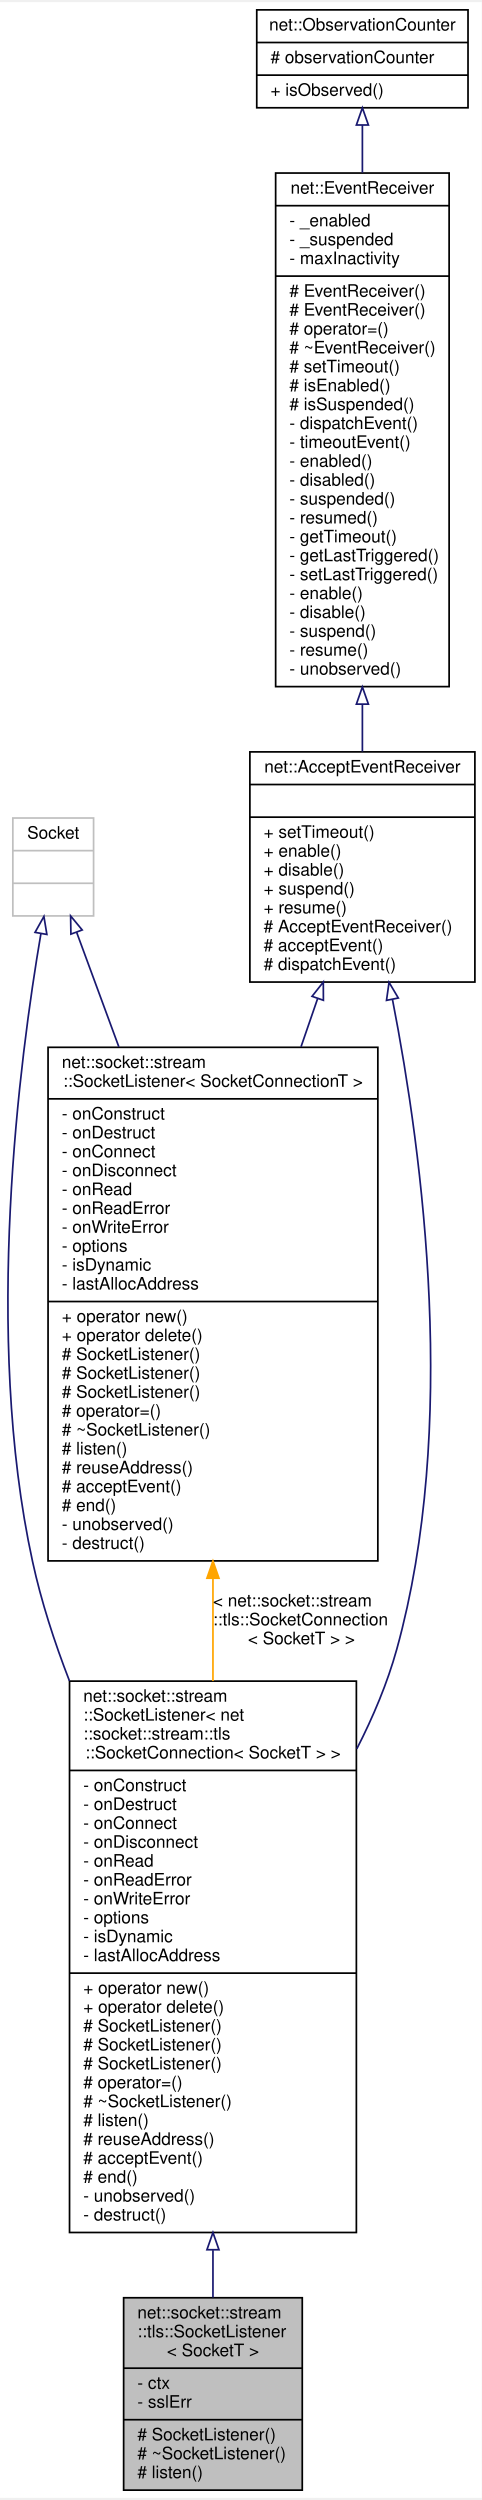
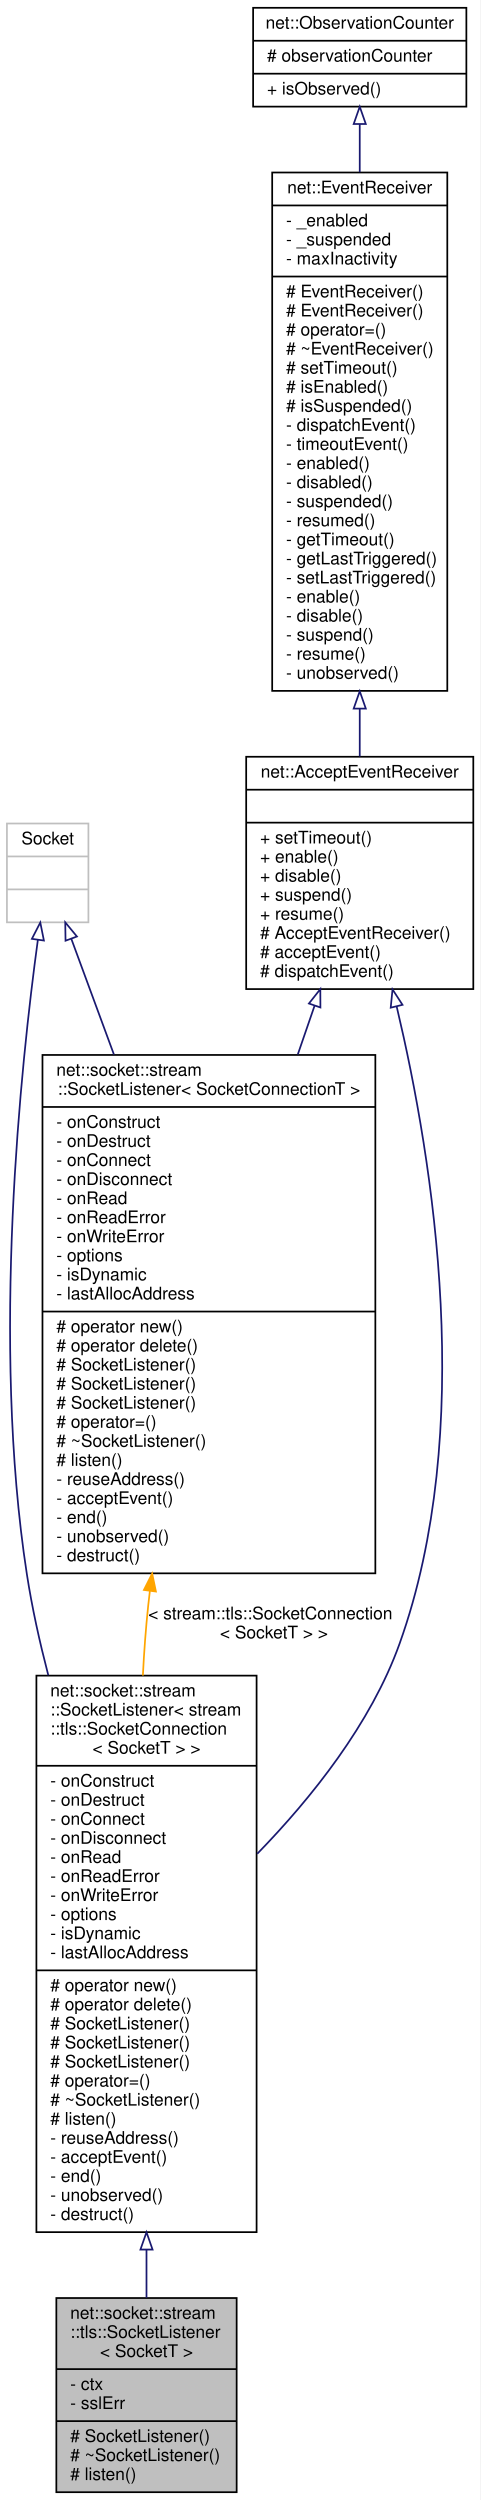
- <svg xmlns="http://www.w3.org/2000/svg" xmlns:xlink="http://www.w3.org/1999/xlink" width="280pt" height="1453pt" viewBox="0.00 0.00 280.48 1453.00">
-   <g id="graph0" class="graph" transform="scale(1 1) rotate(0) translate(4 1449)">
-     <polygon fill="white" stroke="transparent" points="-4,4 -4,-1449 276.48,-1449 276.48,4 -4,4" />
+ <svg xmlns="http://www.w3.org/2000/svg" xmlns:xlink="http://www.w3.org/1999/xlink" width="277pt" height="1442pt" viewBox="0.00 0.00 277.00 1442.00">
+   <g id="graph0" class="graph" transform="scale(1 1) rotate(0) translate(4 1438)">
+     <polygon fill="white" stroke="transparent" points="-4,4 -4,-1438 273,-1438 273,4 -4,4" />
    <g id="node1" class="node">
      <g id="a_node1">
        <a xlink:title=" ">
-           <polygon fill="#bfbfbf" stroke="black" points="67.98,-0.5 67.98,-112.5 171.98,-112.5 171.98,-0.5 67.98,-0.5" />
-           <text text-anchor="start" x="75.98" y="-100.5" font-family="Helvetica,sans-Serif" font-size="10.00">net::socket::stream</text>
-           <text text-anchor="start" x="75.98" y="-89.5" font-family="Helvetica,sans-Serif" font-size="10.00">::tls::SocketListener</text>
-           <text text-anchor="middle" x="119.98" y="-78.5" font-family="Helvetica,sans-Serif" font-size="10.00">&lt; SocketT &gt;</text>
-           <polyline fill="none" stroke="black" points="67.98,-71.5 171.98,-71.5 " />
-           <text text-anchor="start" x="75.98" y="-59.5" font-family="Helvetica,sans-Serif" font-size="10.00">- ctx</text>
-           <text text-anchor="start" x="75.98" y="-48.5" font-family="Helvetica,sans-Serif" font-size="10.00">- sslErr</text>
-           <polyline fill="none" stroke="black" points="67.98,-41.5 171.98,-41.5 " />
-           <text text-anchor="start" x="75.98" y="-29.5" font-family="Helvetica,sans-Serif" font-size="10.00"># SocketListener()</text>
-           <text text-anchor="start" x="75.98" y="-18.5" font-family="Helvetica,sans-Serif" font-size="10.00"># ~SocketListener()</text>
-           <text text-anchor="start" x="75.98" y="-7.5" font-family="Helvetica,sans-Serif" font-size="10.00"># listen()</text>
+           <polygon fill="#bfbfbf" stroke="black" points="28.5,-0.5 28.5,-112.5 132.5,-112.5 132.5,-0.5 28.5,-0.5" />
+           <text text-anchor="start" x="36.5" y="-100.5" font-family="Helvetica,sans-Serif" font-size="10.00">net::socket::stream</text>
+           <text text-anchor="start" x="36.5" y="-89.5" font-family="Helvetica,sans-Serif" font-size="10.00">::tls::SocketListener</text>
+           <text text-anchor="middle" x="80.5" y="-78.5" font-family="Helvetica,sans-Serif" font-size="10.00">&lt; SocketT &gt;</text>
+           <polyline fill="none" stroke="black" points="28.5,-71.5 132.5,-71.5 " />
+           <text text-anchor="start" x="36.5" y="-59.5" font-family="Helvetica,sans-Serif" font-size="10.00">- ctx</text>
+           <text text-anchor="start" x="36.5" y="-48.5" font-family="Helvetica,sans-Serif" font-size="10.00">- sslErr</text>
+           <polyline fill="none" stroke="black" points="28.5,-41.5 132.5,-41.5 " />
+           <text text-anchor="start" x="36.5" y="-29.5" font-family="Helvetica,sans-Serif" font-size="10.00"># SocketListener()</text>
+           <text text-anchor="start" x="36.5" y="-18.5" font-family="Helvetica,sans-Serif" font-size="10.00"># ~SocketListener()</text>
+           <text text-anchor="start" x="36.5" y="-7.5" font-family="Helvetica,sans-Serif" font-size="10.00"># listen()</text>
        </a>
      </g>
    </g>
    <g id="node2" class="node">
      <g id="a_node2">
        <a xlink:href="classnet_1_1socket_1_1stream_1_1_socket_listener.html" target="_top" xlink:title=" ">
-           <polygon fill="white" stroke="black" points="36.48,-150.5 36.48,-471.5 203.48,-471.5 203.48,-150.5 36.48,-150.5" />
-           <text text-anchor="start" x="44.48" y="-459.5" font-family="Helvetica,sans-Serif" font-size="10.00">net::socket::stream</text>
-           <text text-anchor="start" x="44.48" y="-448.5" font-family="Helvetica,sans-Serif" font-size="10.00">::SocketListener&lt; net</text>
-           <text text-anchor="start" x="44.48" y="-437.5" font-family="Helvetica,sans-Serif" font-size="10.00">::socket::stream::tls</text>
-           <text text-anchor="middle" x="119.98" y="-426.5" font-family="Helvetica,sans-Serif" font-size="10.00">::SocketConnection&lt; SocketT &gt; &gt;</text>
-           <polyline fill="none" stroke="black" points="36.48,-419.5 203.48,-419.5 " />
-           <text text-anchor="start" x="44.48" y="-407.5" font-family="Helvetica,sans-Serif" font-size="10.00">- onConstruct</text>
-           <text text-anchor="start" x="44.48" y="-396.5" font-family="Helvetica,sans-Serif" font-size="10.00">- onDestruct</text>
-           <text text-anchor="start" x="44.48" y="-385.5" font-family="Helvetica,sans-Serif" font-size="10.00">- onConnect</text>
-           <text text-anchor="start" x="44.48" y="-374.5" font-family="Helvetica,sans-Serif" font-size="10.00">- onDisconnect</text>
-           <text text-anchor="start" x="44.48" y="-363.5" font-family="Helvetica,sans-Serif" font-size="10.00">- onRead</text>
-           <text text-anchor="start" x="44.48" y="-352.5" font-family="Helvetica,sans-Serif" font-size="10.00">- onReadError</text>
-           <text text-anchor="start" x="44.48" y="-341.5" font-family="Helvetica,sans-Serif" font-size="10.00">- onWriteError</text>
-           <text text-anchor="start" x="44.48" y="-330.5" font-family="Helvetica,sans-Serif" font-size="10.00">- options</text>
-           <text text-anchor="start" x="44.48" y="-319.5" font-family="Helvetica,sans-Serif" font-size="10.00">- isDynamic</text>
-           <text text-anchor="start" x="44.48" y="-308.5" font-family="Helvetica,sans-Serif" font-size="10.00">- lastAllocAddress</text>
-           <polyline fill="none" stroke="black" points="36.48,-301.5 203.48,-301.5 " />
-           <text text-anchor="start" x="44.48" y="-289.5" font-family="Helvetica,sans-Serif" font-size="10.00">+ operator new()</text>
-           <text text-anchor="start" x="44.48" y="-278.5" font-family="Helvetica,sans-Serif" font-size="10.00">+ operator delete()</text>
-           <text text-anchor="start" x="44.48" y="-267.5" font-family="Helvetica,sans-Serif" font-size="10.00"># SocketListener()</text>
-           <text text-anchor="start" x="44.48" y="-256.5" font-family="Helvetica,sans-Serif" font-size="10.00"># SocketListener()</text>
-           <text text-anchor="start" x="44.48" y="-245.5" font-family="Helvetica,sans-Serif" font-size="10.00"># SocketListener()</text>
-           <text text-anchor="start" x="44.48" y="-234.5" font-family="Helvetica,sans-Serif" font-size="10.00"># operator=()</text>
-           <text text-anchor="start" x="44.48" y="-223.5" font-family="Helvetica,sans-Serif" font-size="10.00"># ~SocketListener()</text>
-           <text text-anchor="start" x="44.48" y="-212.5" font-family="Helvetica,sans-Serif" font-size="10.00"># listen()</text>
-           <text text-anchor="start" x="44.48" y="-201.5" font-family="Helvetica,sans-Serif" font-size="10.00"># reuseAddress()</text>
-           <text text-anchor="start" x="44.48" y="-190.5" font-family="Helvetica,sans-Serif" font-size="10.00"># acceptEvent()</text>
-           <text text-anchor="start" x="44.48" y="-179.5" font-family="Helvetica,sans-Serif" font-size="10.00"># end()</text>
-           <text text-anchor="start" x="44.48" y="-168.5" font-family="Helvetica,sans-Serif" font-size="10.00">- unobserved()</text>
-           <text text-anchor="start" x="44.48" y="-157.5" font-family="Helvetica,sans-Serif" font-size="10.00">- destruct()</text>
+           <polygon fill="white" stroke="black" points="17,-150.5 17,-471.5 144,-471.5 144,-150.5 17,-150.5" />
+           <text text-anchor="start" x="25" y="-459.5" font-family="Helvetica,sans-Serif" font-size="10.00">net::socket::stream</text>
+           <text text-anchor="start" x="25" y="-448.5" font-family="Helvetica,sans-Serif" font-size="10.00">::SocketListener&lt; stream</text>
+           <text text-anchor="start" x="25" y="-437.5" font-family="Helvetica,sans-Serif" font-size="10.00">::tls::SocketConnection</text>
+           <text text-anchor="middle" x="80.5" y="-426.5" font-family="Helvetica,sans-Serif" font-size="10.00">&lt; SocketT &gt; &gt;</text>
+           <polyline fill="none" stroke="black" points="17,-419.5 144,-419.5 " />
+           <text text-anchor="start" x="25" y="-407.5" font-family="Helvetica,sans-Serif" font-size="10.00">- onConstruct</text>
+           <text text-anchor="start" x="25" y="-396.5" font-family="Helvetica,sans-Serif" font-size="10.00">- onDestruct</text>
+           <text text-anchor="start" x="25" y="-385.5" font-family="Helvetica,sans-Serif" font-size="10.00">- onConnect</text>
+           <text text-anchor="start" x="25" y="-374.5" font-family="Helvetica,sans-Serif" font-size="10.00">- onDisconnect</text>
+           <text text-anchor="start" x="25" y="-363.5" font-family="Helvetica,sans-Serif" font-size="10.00">- onRead</text>
+           <text text-anchor="start" x="25" y="-352.5" font-family="Helvetica,sans-Serif" font-size="10.00">- onReadError</text>
+           <text text-anchor="start" x="25" y="-341.5" font-family="Helvetica,sans-Serif" font-size="10.00">- onWriteError</text>
+           <text text-anchor="start" x="25" y="-330.5" font-family="Helvetica,sans-Serif" font-size="10.00">- options</text>
+           <text text-anchor="start" x="25" y="-319.5" font-family="Helvetica,sans-Serif" font-size="10.00">- isDynamic</text>
+           <text text-anchor="start" x="25" y="-308.5" font-family="Helvetica,sans-Serif" font-size="10.00">- lastAllocAddress</text>
+           <polyline fill="none" stroke="black" points="17,-301.5 144,-301.5 " />
+           <text text-anchor="start" x="25" y="-289.5" font-family="Helvetica,sans-Serif" font-size="10.00"># operator new()</text>
+           <text text-anchor="start" x="25" y="-278.5" font-family="Helvetica,sans-Serif" font-size="10.00"># operator delete()</text>
+           <text text-anchor="start" x="25" y="-267.5" font-family="Helvetica,sans-Serif" font-size="10.00"># SocketListener()</text>
+           <text text-anchor="start" x="25" y="-256.5" font-family="Helvetica,sans-Serif" font-size="10.00"># SocketListener()</text>
+           <text text-anchor="start" x="25" y="-245.5" font-family="Helvetica,sans-Serif" font-size="10.00"># SocketListener()</text>
+           <text text-anchor="start" x="25" y="-234.5" font-family="Helvetica,sans-Serif" font-size="10.00"># operator=()</text>
+           <text text-anchor="start" x="25" y="-223.5" font-family="Helvetica,sans-Serif" font-size="10.00"># ~SocketListener()</text>
+           <text text-anchor="start" x="25" y="-212.5" font-family="Helvetica,sans-Serif" font-size="10.00"># listen()</text>
+           <text text-anchor="start" x="25" y="-201.5" font-family="Helvetica,sans-Serif" font-size="10.00">- reuseAddress()</text>
+           <text text-anchor="start" x="25" y="-190.5" font-family="Helvetica,sans-Serif" font-size="10.00">- acceptEvent()</text>
+           <text text-anchor="start" x="25" y="-179.5" font-family="Helvetica,sans-Serif" font-size="10.00">- end()</text>
+           <text text-anchor="start" x="25" y="-168.5" font-family="Helvetica,sans-Serif" font-size="10.00">- unobserved()</text>
+           <text text-anchor="start" x="25" y="-157.5" font-family="Helvetica,sans-Serif" font-size="10.00">- destruct()</text>
        </a>
      </g>
    </g>
    <g id="edge1" class="edge">
-       <path fill="none" stroke="midnightblue" d="M119.98,-140.24C119.98,-130.56 119.98,-121.28 119.98,-112.65" />
-       <polygon fill="none" stroke="midnightblue" points="116.48,-140.45 119.98,-150.45 123.48,-140.45 116.48,-140.45" />
+       <path fill="none" stroke="midnightblue" d="M80.5,-140.24C80.5,-130.56 80.5,-121.28 80.5,-112.65" />
+       <polygon fill="none" stroke="midnightblue" points="77,-140.45 80.5,-150.45 84,-140.45 77,-140.45" />
    </g>
    <g id="node3" class="node">
      <g id="a_node3">
        <a xlink:href="classnet_1_1_accept_event_receiver.html" target="_top" xlink:title=" ">
-           <polygon fill="white" stroke="black" points="141.48,-878.5 141.48,-1012.5 272.48,-1012.5 272.48,-878.5 141.48,-878.5" />
-           <text text-anchor="middle" x="206.98" y="-1000.5" font-family="Helvetica,sans-Serif" font-size="10.00">net::AcceptEventReceiver</text>
-           <polyline fill="none" stroke="black" points="141.48,-993.5 272.48,-993.5 " />
-           <text text-anchor="middle" x="206.98" y="-981.5" font-family="Helvetica,sans-Serif" font-size="10.00"> </text>
-           <polyline fill="none" stroke="black" points="141.48,-974.5 272.48,-974.5 " />
-           <text text-anchor="start" x="149.48" y="-962.5" font-family="Helvetica,sans-Serif" font-size="10.00">+ setTimeout()</text>
-           <text text-anchor="start" x="149.48" y="-951.5" font-family="Helvetica,sans-Serif" font-size="10.00">+ enable()</text>
-           <text text-anchor="start" x="149.48" y="-940.5" font-family="Helvetica,sans-Serif" font-size="10.00">+ disable()</text>
-           <text text-anchor="start" x="149.48" y="-929.5" font-family="Helvetica,sans-Serif" font-size="10.00">+ suspend()</text>
-           <text text-anchor="start" x="149.48" y="-918.5" font-family="Helvetica,sans-Serif" font-size="10.00">+ resume()</text>
-           <text text-anchor="start" x="149.48" y="-907.5" font-family="Helvetica,sans-Serif" font-size="10.00"># AcceptEventReceiver()</text>
-           <text text-anchor="start" x="149.48" y="-896.5" font-family="Helvetica,sans-Serif" font-size="10.00"># acceptEvent()</text>
-           <text text-anchor="start" x="149.48" y="-885.5" font-family="Helvetica,sans-Serif" font-size="10.00"># dispatchEvent()</text>
+           <polygon fill="white" stroke="black" points="138,-867.5 138,-1001.5 269,-1001.5 269,-867.5 138,-867.5" />
+           <text text-anchor="middle" x="203.5" y="-989.5" font-family="Helvetica,sans-Serif" font-size="10.00">net::AcceptEventReceiver</text>
+           <polyline fill="none" stroke="black" points="138,-982.5 269,-982.5 " />
+           <text text-anchor="middle" x="203.5" y="-970.5" font-family="Helvetica,sans-Serif" font-size="10.00"> </text>
+           <polyline fill="none" stroke="black" points="138,-963.5 269,-963.5 " />
+           <text text-anchor="start" x="146" y="-951.5" font-family="Helvetica,sans-Serif" font-size="10.00">+ setTimeout()</text>
+           <text text-anchor="start" x="146" y="-940.5" font-family="Helvetica,sans-Serif" font-size="10.00">+ enable()</text>
+           <text text-anchor="start" x="146" y="-929.5" font-family="Helvetica,sans-Serif" font-size="10.00">+ disable()</text>
+           <text text-anchor="start" x="146" y="-918.5" font-family="Helvetica,sans-Serif" font-size="10.00">+ suspend()</text>
+           <text text-anchor="start" x="146" y="-907.5" font-family="Helvetica,sans-Serif" font-size="10.00">+ resume()</text>
+           <text text-anchor="start" x="146" y="-896.5" font-family="Helvetica,sans-Serif" font-size="10.00"># AcceptEventReceiver()</text>
+           <text text-anchor="start" x="146" y="-885.5" font-family="Helvetica,sans-Serif" font-size="10.00"># acceptEvent()</text>
+           <text text-anchor="start" x="146" y="-874.5" font-family="Helvetica,sans-Serif" font-size="10.00"># dispatchEvent()</text>
        </a>
      </g>
    </g>
    <g id="edge2" class="edge">
-       <path fill="none" stroke="midnightblue" d="M224.5,-868.31C242.36,-776.69 262.8,-619.11 226.98,-490 221.53,-470.37 213.28,-450.73 203.72,-432.05" />
-       <polygon fill="none" stroke="midnightblue" points="221.02,-867.84 222.5,-878.33 227.89,-869.21 221.02,-867.84" />
+       <path fill="none" stroke="midnightblue" d="M224.81,-857.41C246.26,-766.96 270.42,-612.8 226.5,-490 209.94,-443.71 175.59,-400.81 144.37,-368.73" />
+       <polygon fill="none" stroke="midnightblue" points="221.36,-856.77 222.41,-867.31 228.16,-858.42 221.36,-856.77" />
    </g>
    <g id="node7" class="node">
      <g id="a_node7">
        <a xlink:href="classnet_1_1socket_1_1stream_1_1_socket_listener.html" target="_top" xlink:title=" ">
-           <polygon fill="white" stroke="black" points="23.98,-541.5 23.98,-840.5 215.98,-840.5 215.98,-541.5 23.98,-541.5" />
-           <text text-anchor="start" x="31.98" y="-828.5" font-family="Helvetica,sans-Serif" font-size="10.00">net::socket::stream</text>
-           <text text-anchor="middle" x="119.98" y="-817.5" font-family="Helvetica,sans-Serif" font-size="10.00">::SocketListener&lt; SocketConnectionT &gt;</text>
-           <polyline fill="none" stroke="black" points="23.98,-810.5 215.98,-810.5 " />
-           <text text-anchor="start" x="31.98" y="-798.5" font-family="Helvetica,sans-Serif" font-size="10.00">- onConstruct</text>
-           <text text-anchor="start" x="31.98" y="-787.5" font-family="Helvetica,sans-Serif" font-size="10.00">- onDestruct</text>
-           <text text-anchor="start" x="31.98" y="-776.5" font-family="Helvetica,sans-Serif" font-size="10.00">- onConnect</text>
-           <text text-anchor="start" x="31.98" y="-765.5" font-family="Helvetica,sans-Serif" font-size="10.00">- onDisconnect</text>
-           <text text-anchor="start" x="31.98" y="-754.5" font-family="Helvetica,sans-Serif" font-size="10.00">- onRead</text>
-           <text text-anchor="start" x="31.98" y="-743.5" font-family="Helvetica,sans-Serif" font-size="10.00">- onReadError</text>
-           <text text-anchor="start" x="31.98" y="-732.5" font-family="Helvetica,sans-Serif" font-size="10.00">- onWriteError</text>
-           <text text-anchor="start" x="31.98" y="-721.5" font-family="Helvetica,sans-Serif" font-size="10.00">- options</text>
-           <text text-anchor="start" x="31.98" y="-710.5" font-family="Helvetica,sans-Serif" font-size="10.00">- isDynamic</text>
-           <text text-anchor="start" x="31.98" y="-699.5" font-family="Helvetica,sans-Serif" font-size="10.00">- lastAllocAddress</text>
-           <polyline fill="none" stroke="black" points="23.98,-692.5 215.98,-692.5 " />
-           <text text-anchor="start" x="31.98" y="-680.5" font-family="Helvetica,sans-Serif" font-size="10.00">+ operator new()</text>
-           <text text-anchor="start" x="31.98" y="-669.5" font-family="Helvetica,sans-Serif" font-size="10.00">+ operator delete()</text>
-           <text text-anchor="start" x="31.98" y="-658.5" font-family="Helvetica,sans-Serif" font-size="10.00"># SocketListener()</text>
-           <text text-anchor="start" x="31.98" y="-647.5" font-family="Helvetica,sans-Serif" font-size="10.00"># SocketListener()</text>
-           <text text-anchor="start" x="31.98" y="-636.5" font-family="Helvetica,sans-Serif" font-size="10.00"># SocketListener()</text>
-           <text text-anchor="start" x="31.98" y="-625.5" font-family="Helvetica,sans-Serif" font-size="10.00"># operator=()</text>
-           <text text-anchor="start" x="31.98" y="-614.5" font-family="Helvetica,sans-Serif" font-size="10.00"># ~SocketListener()</text>
-           <text text-anchor="start" x="31.98" y="-603.5" font-family="Helvetica,sans-Serif" font-size="10.00"># listen()</text>
-           <text text-anchor="start" x="31.98" y="-592.5" font-family="Helvetica,sans-Serif" font-size="10.00"># reuseAddress()</text>
-           <text text-anchor="start" x="31.98" y="-581.5" font-family="Helvetica,sans-Serif" font-size="10.00"># acceptEvent()</text>
-           <text text-anchor="start" x="31.98" y="-570.5" font-family="Helvetica,sans-Serif" font-size="10.00"># end()</text>
-           <text text-anchor="start" x="31.98" y="-559.5" font-family="Helvetica,sans-Serif" font-size="10.00">- unobserved()</text>
-           <text text-anchor="start" x="31.98" y="-548.5" font-family="Helvetica,sans-Serif" font-size="10.00">- destruct()</text>
+           <polygon fill="white" stroke="black" points="20.5,-530.5 20.5,-829.5 212.5,-829.5 212.5,-530.5 20.5,-530.5" />
+           <text text-anchor="start" x="28.5" y="-817.5" font-family="Helvetica,sans-Serif" font-size="10.00">net::socket::stream</text>
+           <text text-anchor="middle" x="116.5" y="-806.5" font-family="Helvetica,sans-Serif" font-size="10.00">::SocketListener&lt; SocketConnectionT &gt;</text>
+           <polyline fill="none" stroke="black" points="20.5,-799.5 212.5,-799.5 " />
+           <text text-anchor="start" x="28.5" y="-787.5" font-family="Helvetica,sans-Serif" font-size="10.00">- onConstruct</text>
+           <text text-anchor="start" x="28.5" y="-776.5" font-family="Helvetica,sans-Serif" font-size="10.00">- onDestruct</text>
+           <text text-anchor="start" x="28.5" y="-765.5" font-family="Helvetica,sans-Serif" font-size="10.00">- onConnect</text>
+           <text text-anchor="start" x="28.5" y="-754.5" font-family="Helvetica,sans-Serif" font-size="10.00">- onDisconnect</text>
+           <text text-anchor="start" x="28.5" y="-743.5" font-family="Helvetica,sans-Serif" font-size="10.00">- onRead</text>
+           <text text-anchor="start" x="28.5" y="-732.5" font-family="Helvetica,sans-Serif" font-size="10.00">- onReadError</text>
+           <text text-anchor="start" x="28.5" y="-721.5" font-family="Helvetica,sans-Serif" font-size="10.00">- onWriteError</text>
+           <text text-anchor="start" x="28.5" y="-710.5" font-family="Helvetica,sans-Serif" font-size="10.00">- options</text>
+           <text text-anchor="start" x="28.5" y="-699.5" font-family="Helvetica,sans-Serif" font-size="10.00">- isDynamic</text>
+           <text text-anchor="start" x="28.5" y="-688.5" font-family="Helvetica,sans-Serif" font-size="10.00">- lastAllocAddress</text>
+           <polyline fill="none" stroke="black" points="20.5,-681.5 212.5,-681.5 " />
+           <text text-anchor="start" x="28.5" y="-669.5" font-family="Helvetica,sans-Serif" font-size="10.00"># operator new()</text>
+           <text text-anchor="start" x="28.5" y="-658.5" font-family="Helvetica,sans-Serif" font-size="10.00"># operator delete()</text>
+           <text text-anchor="start" x="28.5" y="-647.5" font-family="Helvetica,sans-Serif" font-size="10.00"># SocketListener()</text>
+           <text text-anchor="start" x="28.5" y="-636.5" font-family="Helvetica,sans-Serif" font-size="10.00"># SocketListener()</text>
+           <text text-anchor="start" x="28.5" y="-625.5" font-family="Helvetica,sans-Serif" font-size="10.00"># SocketListener()</text>
+           <text text-anchor="start" x="28.5" y="-614.5" font-family="Helvetica,sans-Serif" font-size="10.00"># operator=()</text>
+           <text text-anchor="start" x="28.5" y="-603.5" font-family="Helvetica,sans-Serif" font-size="10.00"># ~SocketListener()</text>
+           <text text-anchor="start" x="28.5" y="-592.5" font-family="Helvetica,sans-Serif" font-size="10.00"># listen()</text>
+           <text text-anchor="start" x="28.5" y="-581.5" font-family="Helvetica,sans-Serif" font-size="10.00">- reuseAddress()</text>
+           <text text-anchor="start" x="28.5" y="-570.5" font-family="Helvetica,sans-Serif" font-size="10.00">- acceptEvent()</text>
+           <text text-anchor="start" x="28.5" y="-559.5" font-family="Helvetica,sans-Serif" font-size="10.00">- end()</text>
+           <text text-anchor="start" x="28.5" y="-548.5" font-family="Helvetica,sans-Serif" font-size="10.00">- unobserved()</text>
+           <text text-anchor="start" x="28.5" y="-537.5" font-family="Helvetica,sans-Serif" font-size="10.00">- destruct()</text>
        </a>
      </g>
    </g>
    <g id="edge7" class="edge">
-       <path fill="none" stroke="midnightblue" d="M180.92,-868.87C177.81,-859.85 174.56,-850.42 171.25,-840.8" />
-       <polygon fill="none" stroke="midnightblue" points="177.67,-870.17 184.23,-878.49 184.28,-867.89 177.67,-870.17" />
+       <path fill="none" stroke="midnightblue" d="M177.44,-857.87C174.33,-848.85 171.08,-839.42 167.77,-829.8" />
+       <polygon fill="none" stroke="midnightblue" points="174.19,-859.17 180.76,-867.49 180.81,-856.89 174.19,-859.17" />
    </g>
    <g id="node4" class="node">
      <g id="a_node4">
        <a xlink:href="classnet_1_1_event_receiver.html" target="_top" xlink:title=" ">
-           <polygon fill="white" stroke="black" points="156.48,-1050.5 156.48,-1349.5 257.48,-1349.5 257.48,-1050.5 156.48,-1050.5" />
-           <text text-anchor="middle" x="206.98" y="-1337.5" font-family="Helvetica,sans-Serif" font-size="10.00">net::EventReceiver</text>
-           <polyline fill="none" stroke="black" points="156.48,-1330.5 257.48,-1330.5 " />
-           <text text-anchor="start" x="164.48" y="-1318.5" font-family="Helvetica,sans-Serif" font-size="10.00">- _enabled</text>
-           <text text-anchor="start" x="164.48" y="-1307.5" font-family="Helvetica,sans-Serif" font-size="10.00">- _suspended</text>
-           <text text-anchor="start" x="164.48" y="-1296.5" font-family="Helvetica,sans-Serif" font-size="10.00">- maxInactivity</text>
-           <polyline fill="none" stroke="black" points="156.48,-1289.5 257.48,-1289.5 " />
-           <text text-anchor="start" x="164.48" y="-1277.5" font-family="Helvetica,sans-Serif" font-size="10.00"># EventReceiver()</text>
-           <text text-anchor="start" x="164.48" y="-1266.5" font-family="Helvetica,sans-Serif" font-size="10.00"># EventReceiver()</text>
-           <text text-anchor="start" x="164.48" y="-1255.5" font-family="Helvetica,sans-Serif" font-size="10.00"># operator=()</text>
-           <text text-anchor="start" x="164.48" y="-1244.5" font-family="Helvetica,sans-Serif" font-size="10.00"># ~EventReceiver()</text>
-           <text text-anchor="start" x="164.48" y="-1233.5" font-family="Helvetica,sans-Serif" font-size="10.00"># setTimeout()</text>
-           <text text-anchor="start" x="164.48" y="-1222.5" font-family="Helvetica,sans-Serif" font-size="10.00"># isEnabled()</text>
-           <text text-anchor="start" x="164.48" y="-1211.5" font-family="Helvetica,sans-Serif" font-size="10.00"># isSuspended()</text>
-           <text text-anchor="start" x="164.48" y="-1200.5" font-family="Helvetica,sans-Serif" font-size="10.00">- dispatchEvent()</text>
-           <text text-anchor="start" x="164.48" y="-1189.5" font-family="Helvetica,sans-Serif" font-size="10.00">- timeoutEvent()</text>
-           <text text-anchor="start" x="164.48" y="-1178.5" font-family="Helvetica,sans-Serif" font-size="10.00">- enabled()</text>
-           <text text-anchor="start" x="164.48" y="-1167.5" font-family="Helvetica,sans-Serif" font-size="10.00">- disabled()</text>
-           <text text-anchor="start" x="164.48" y="-1156.5" font-family="Helvetica,sans-Serif" font-size="10.00">- suspended()</text>
-           <text text-anchor="start" x="164.48" y="-1145.5" font-family="Helvetica,sans-Serif" font-size="10.00">- resumed()</text>
-           <text text-anchor="start" x="164.48" y="-1134.5" font-family="Helvetica,sans-Serif" font-size="10.00">- getTimeout()</text>
-           <text text-anchor="start" x="164.48" y="-1123.5" font-family="Helvetica,sans-Serif" font-size="10.00">- getLastTriggered()</text>
-           <text text-anchor="start" x="164.48" y="-1112.5" font-family="Helvetica,sans-Serif" font-size="10.00">- setLastTriggered()</text>
-           <text text-anchor="start" x="164.48" y="-1101.5" font-family="Helvetica,sans-Serif" font-size="10.00">- enable()</text>
-           <text text-anchor="start" x="164.48" y="-1090.5" font-family="Helvetica,sans-Serif" font-size="10.00">- disable()</text>
-           <text text-anchor="start" x="164.48" y="-1079.5" font-family="Helvetica,sans-Serif" font-size="10.00">- suspend()</text>
-           <text text-anchor="start" x="164.48" y="-1068.5" font-family="Helvetica,sans-Serif" font-size="10.00">- resume()</text>
-           <text text-anchor="start" x="164.48" y="-1057.5" font-family="Helvetica,sans-Serif" font-size="10.00">- unobserved()</text>
+           <polygon fill="white" stroke="black" points="153,-1039.5 153,-1338.5 254,-1338.5 254,-1039.5 153,-1039.5" />
+           <text text-anchor="middle" x="203.5" y="-1326.5" font-family="Helvetica,sans-Serif" font-size="10.00">net::EventReceiver</text>
+           <polyline fill="none" stroke="black" points="153,-1319.5 254,-1319.5 " />
+           <text text-anchor="start" x="161" y="-1307.5" font-family="Helvetica,sans-Serif" font-size="10.00">- _enabled</text>
+           <text text-anchor="start" x="161" y="-1296.5" font-family="Helvetica,sans-Serif" font-size="10.00">- _suspended</text>
+           <text text-anchor="start" x="161" y="-1285.5" font-family="Helvetica,sans-Serif" font-size="10.00">- maxInactivity</text>
+           <polyline fill="none" stroke="black" points="153,-1278.5 254,-1278.5 " />
+           <text text-anchor="start" x="161" y="-1266.5" font-family="Helvetica,sans-Serif" font-size="10.00"># EventReceiver()</text>
+           <text text-anchor="start" x="161" y="-1255.5" font-family="Helvetica,sans-Serif" font-size="10.00"># EventReceiver()</text>
+           <text text-anchor="start" x="161" y="-1244.5" font-family="Helvetica,sans-Serif" font-size="10.00"># operator=()</text>
+           <text text-anchor="start" x="161" y="-1233.5" font-family="Helvetica,sans-Serif" font-size="10.00"># ~EventReceiver()</text>
+           <text text-anchor="start" x="161" y="-1222.5" font-family="Helvetica,sans-Serif" font-size="10.00"># setTimeout()</text>
+           <text text-anchor="start" x="161" y="-1211.5" font-family="Helvetica,sans-Serif" font-size="10.00"># isEnabled()</text>
+           <text text-anchor="start" x="161" y="-1200.5" font-family="Helvetica,sans-Serif" font-size="10.00"># isSuspended()</text>
+           <text text-anchor="start" x="161" y="-1189.5" font-family="Helvetica,sans-Serif" font-size="10.00">- dispatchEvent()</text>
+           <text text-anchor="start" x="161" y="-1178.5" font-family="Helvetica,sans-Serif" font-size="10.00">- timeoutEvent()</text>
+           <text text-anchor="start" x="161" y="-1167.5" font-family="Helvetica,sans-Serif" font-size="10.00">- enabled()</text>
+           <text text-anchor="start" x="161" y="-1156.5" font-family="Helvetica,sans-Serif" font-size="10.00">- disabled()</text>
+           <text text-anchor="start" x="161" y="-1145.5" font-family="Helvetica,sans-Serif" font-size="10.00">- suspended()</text>
+           <text text-anchor="start" x="161" y="-1134.5" font-family="Helvetica,sans-Serif" font-size="10.00">- resumed()</text>
+           <text text-anchor="start" x="161" y="-1123.5" font-family="Helvetica,sans-Serif" font-size="10.00">- getTimeout()</text>
+           <text text-anchor="start" x="161" y="-1112.5" font-family="Helvetica,sans-Serif" font-size="10.00">- getLastTriggered()</text>
+           <text text-anchor="start" x="161" y="-1101.5" font-family="Helvetica,sans-Serif" font-size="10.00">- setLastTriggered()</text>
+           <text text-anchor="start" x="161" y="-1090.5" font-family="Helvetica,sans-Serif" font-size="10.00">- enable()</text>
+           <text text-anchor="start" x="161" y="-1079.5" font-family="Helvetica,sans-Serif" font-size="10.00">- disable()</text>
+           <text text-anchor="start" x="161" y="-1068.5" font-family="Helvetica,sans-Serif" font-size="10.00">- suspend()</text>
+           <text text-anchor="start" x="161" y="-1057.5" font-family="Helvetica,sans-Serif" font-size="10.00">- resume()</text>
+           <text text-anchor="start" x="161" y="-1046.5" font-family="Helvetica,sans-Serif" font-size="10.00">- unobserved()</text>
        </a>
      </g>
    </g>
    <g id="edge3" class="edge">
-       <path fill="none" stroke="midnightblue" d="M206.98,-1040.27C206.98,-1030.73 206.98,-1021.46 206.98,-1012.69" />
-       <polygon fill="none" stroke="midnightblue" points="203.48,-1040.29 206.98,-1050.29 210.48,-1040.29 203.48,-1040.29" />
+       <path fill="none" stroke="midnightblue" d="M203.5,-1029.27C203.5,-1019.73 203.5,-1010.46 203.5,-1001.69" />
+       <polygon fill="none" stroke="midnightblue" points="200,-1029.29 203.5,-1039.29 207,-1029.29 200,-1029.29" />
    </g>
    <g id="node5" class="node">
      <g id="a_node5">
        <a xlink:href="classnet_1_1_observation_counter.html" target="_top" xlink:title=" ">
-           <polygon fill="white" stroke="black" points="145.48,-1387.5 145.48,-1444.5 268.48,-1444.5 268.48,-1387.5 145.48,-1387.5" />
-           <text text-anchor="middle" x="206.98" y="-1432.5" font-family="Helvetica,sans-Serif" font-size="10.00">net::ObservationCounter</text>
-           <polyline fill="none" stroke="black" points="145.48,-1425.5 268.48,-1425.5 " />
-           <text text-anchor="start" x="153.48" y="-1413.5" font-family="Helvetica,sans-Serif" font-size="10.00"># observationCounter</text>
-           <polyline fill="none" stroke="black" points="145.48,-1406.5 268.48,-1406.5 " />
-           <text text-anchor="start" x="153.48" y="-1394.5" font-family="Helvetica,sans-Serif" font-size="10.00">+ isObserved()</text>
+           <polygon fill="white" stroke="black" points="142,-1376.5 142,-1433.5 265,-1433.5 265,-1376.5 142,-1376.5" />
+           <text text-anchor="middle" x="203.5" y="-1421.5" font-family="Helvetica,sans-Serif" font-size="10.00">net::ObservationCounter</text>
+           <polyline fill="none" stroke="black" points="142,-1414.5 265,-1414.5 " />
+           <text text-anchor="start" x="150" y="-1402.5" font-family="Helvetica,sans-Serif" font-size="10.00"># observationCounter</text>
+           <polyline fill="none" stroke="black" points="142,-1395.5 265,-1395.5 " />
+           <text text-anchor="start" x="150" y="-1383.5" font-family="Helvetica,sans-Serif" font-size="10.00">+ isObserved()</text>
        </a>
      </g>
    </g>
    <g id="edge4" class="edge">
-       <path fill="none" stroke="midnightblue" d="M206.98,-1377.41C206.98,-1369.03 206.98,-1359.65 206.98,-1349.7" />
-       <polygon fill="none" stroke="midnightblue" points="203.48,-1377.46 206.98,-1387.46 210.48,-1377.46 203.48,-1377.46" />
+       <path fill="none" stroke="midnightblue" d="M203.5,-1366.41C203.5,-1358.03 203.5,-1348.65 203.5,-1338.7" />
+       <polygon fill="none" stroke="midnightblue" points="200,-1366.46 203.5,-1376.46 207,-1366.46 200,-1366.46" />
    </g>
    <g id="node6" class="node">
      <g id="a_node6">
        <a xlink:title=" ">
-           <polygon fill="white" stroke="#bfbfbf" points="3.48,-917 3.48,-974 50.48,-974 50.48,-917 3.48,-917" />
-           <text text-anchor="middle" x="26.98" y="-962" font-family="Helvetica,sans-Serif" font-size="10.00">Socket</text>
-           <polyline fill="none" stroke="#bfbfbf" points="3.48,-955 50.48,-955 " />
-           <text text-anchor="middle" x="26.98" y="-943" font-family="Helvetica,sans-Serif" font-size="10.00"> </text>
-           <polyline fill="none" stroke="#bfbfbf" points="3.48,-936 50.48,-936 " />
-           <text text-anchor="middle" x="26.98" y="-924" font-family="Helvetica,sans-Serif" font-size="10.00"> </text>
+           <polygon fill="white" stroke="#bfbfbf" points="0,-906 0,-963 47,-963 47,-906 0,-906" />
+           <text text-anchor="middle" x="23.5" y="-951" font-family="Helvetica,sans-Serif" font-size="10.00">Socket</text>
+           <polyline fill="none" stroke="#bfbfbf" points="0,-944 47,-944 " />
+           <text text-anchor="middle" x="23.5" y="-932" font-family="Helvetica,sans-Serif" font-size="10.00"> </text>
+           <polyline fill="none" stroke="#bfbfbf" points="0,-925 47,-925 " />
+           <text text-anchor="middle" x="23.5" y="-913" font-family="Helvetica,sans-Serif" font-size="10.00"> </text>
        </a>
      </g>
    </g>
    <g id="edge5" class="edge">
-       <path fill="none" stroke="midnightblue" d="M19.82,-906.7C7.49,-834.59 -13.8,-672.83 14.98,-541 20.01,-517.93 27.6,-494.4 36.43,-471.63" />
-       <polygon fill="none" stroke="midnightblue" points="16.4,-907.43 21.57,-916.68 23.29,-906.22 16.4,-907.43" />
+       <path fill="none" stroke="midnightblue" d="M17.85,-895.98C8.07,-824.35 -9.1,-663.35 11.5,-530 14.45,-510.87 18.79,-491.13 23.86,-471.69" />
+       <polygon fill="none" stroke="midnightblue" points="14.39,-896.47 19.24,-905.89 21.32,-895.5 14.39,-896.47" />
    </g>
    <g id="edge8" class="edge">
-       <path fill="none" stroke="midnightblue" d="M40.57,-907.6C47.35,-889.18 56.05,-865.57 65.19,-840.76" />
-       <polygon fill="none" stroke="midnightblue" points="37.28,-906.4 37.11,-917 43.85,-908.82 37.28,-906.4" />
+       <path fill="none" stroke="midnightblue" d="M37.09,-896.6C43.87,-878.18 52.57,-854.57 61.71,-829.76" />
+       <polygon fill="none" stroke="midnightblue" points="33.8,-895.4 33.63,-906 40.37,-897.82 33.8,-895.4" />
    </g>
    <g id="edge6" class="edge">
-       <path fill="none" stroke="orange" d="M119.98,-531.15C119.98,-511.43 119.98,-491.25 119.98,-471.52" />
-       <polygon fill="orange" stroke="orange" points="116.48,-531.42 119.98,-541.42 123.48,-531.42 116.48,-531.42" />
-       <text text-anchor="start" x="119.98" y="-515" font-family="Helvetica,sans-Serif" font-size="10.00"> &lt; net::socket::stream</text>
-       <text text-anchor="start" x="119.98" y="-504" font-family="Helvetica,sans-Serif" font-size="10.00">::tls::SocketConnection</text>
-       <text text-anchor="middle" x="171.48" y="-493" font-family="Helvetica,sans-Serif" font-size="10.00">&lt; SocketT &gt; &gt;</text>
+       <path fill="none" stroke="orange" d="M82.44,-520.27C82.11,-517.49 81.79,-514.74 81.5,-512 80.11,-498.88 79.1,-485.25 78.41,-471.54" />
+       <polygon fill="orange" stroke="orange" points="79,-520.91 83.77,-530.37 85.94,-520 79,-520.91" />
+       <text text-anchor="start" x="81.5" y="-504" font-family="Helvetica,sans-Serif" font-size="10.00"> &lt; stream::tls::SocketConnection</text>
+       <text text-anchor="middle" x="154" y="-493" font-family="Helvetica,sans-Serif" font-size="10.00">&lt; SocketT &gt; &gt;</text>
    </g>
  </g>
</svg>
